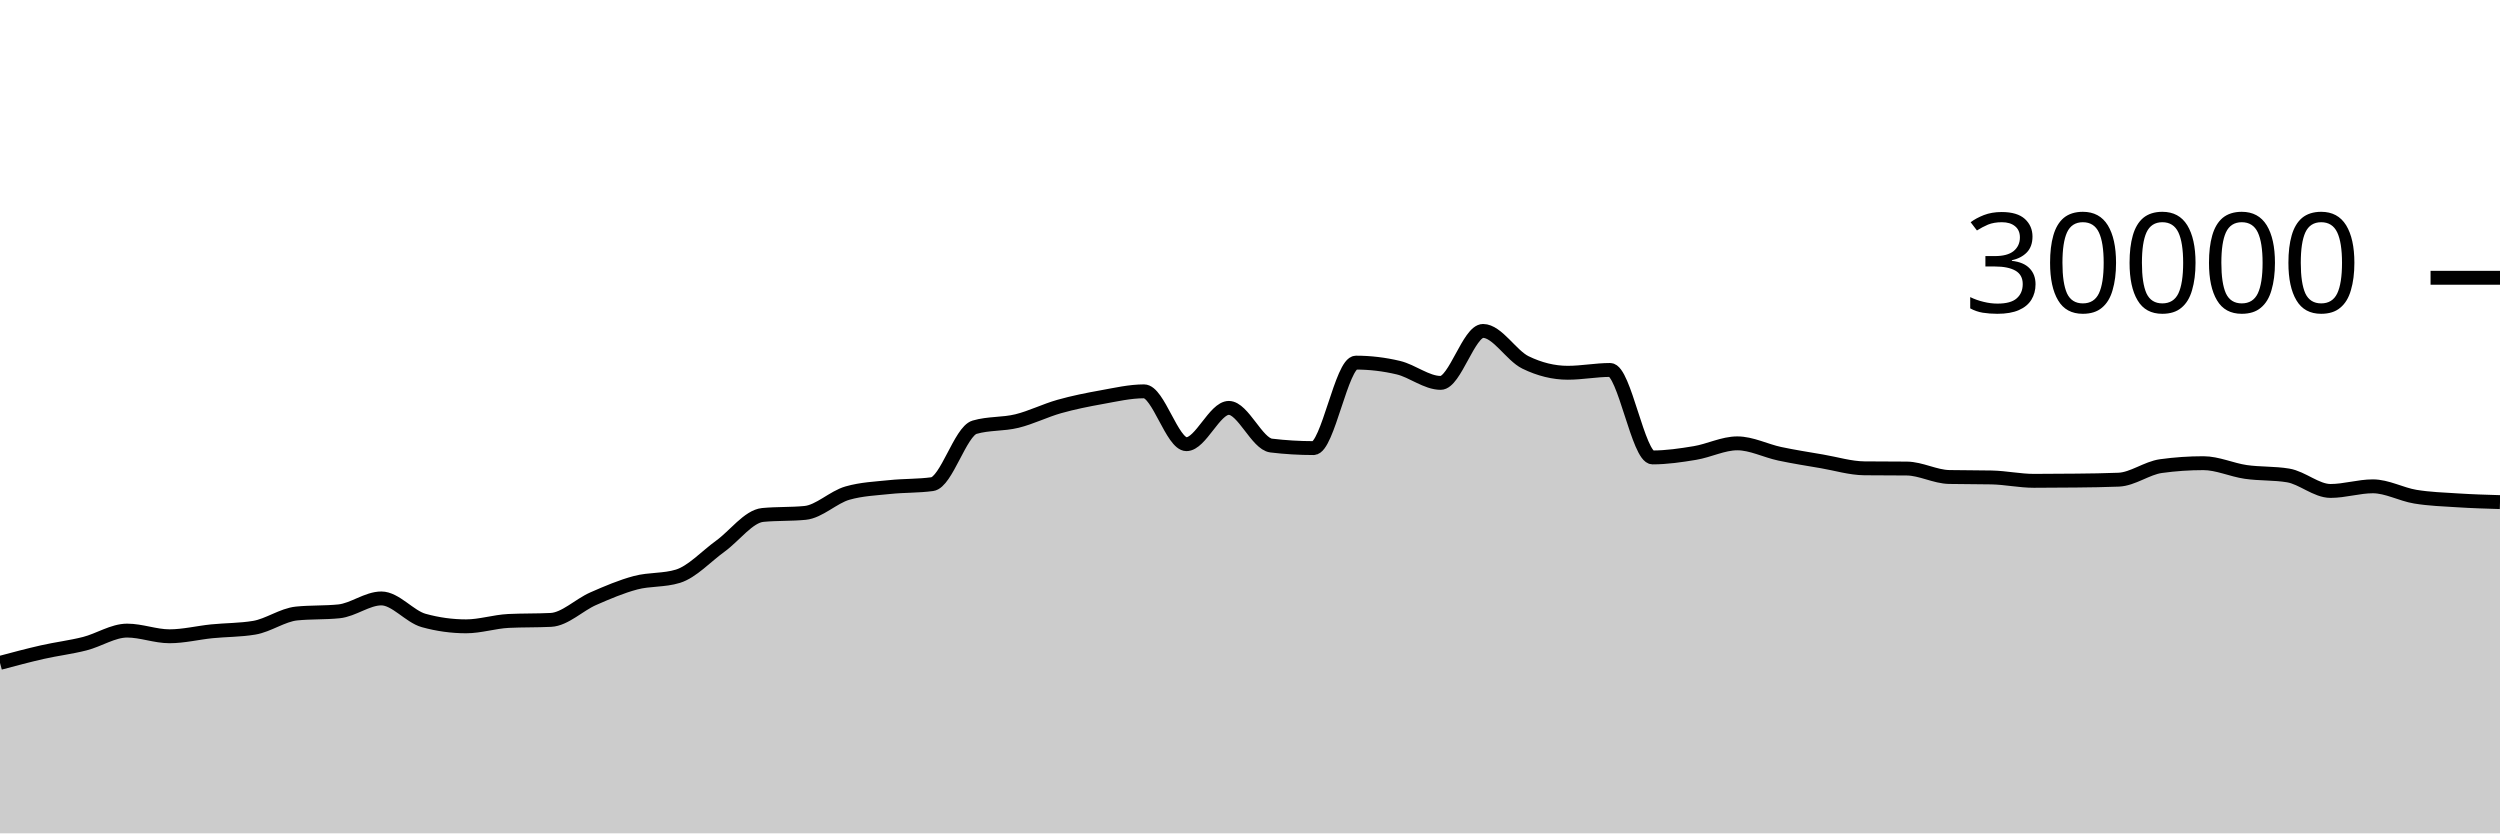
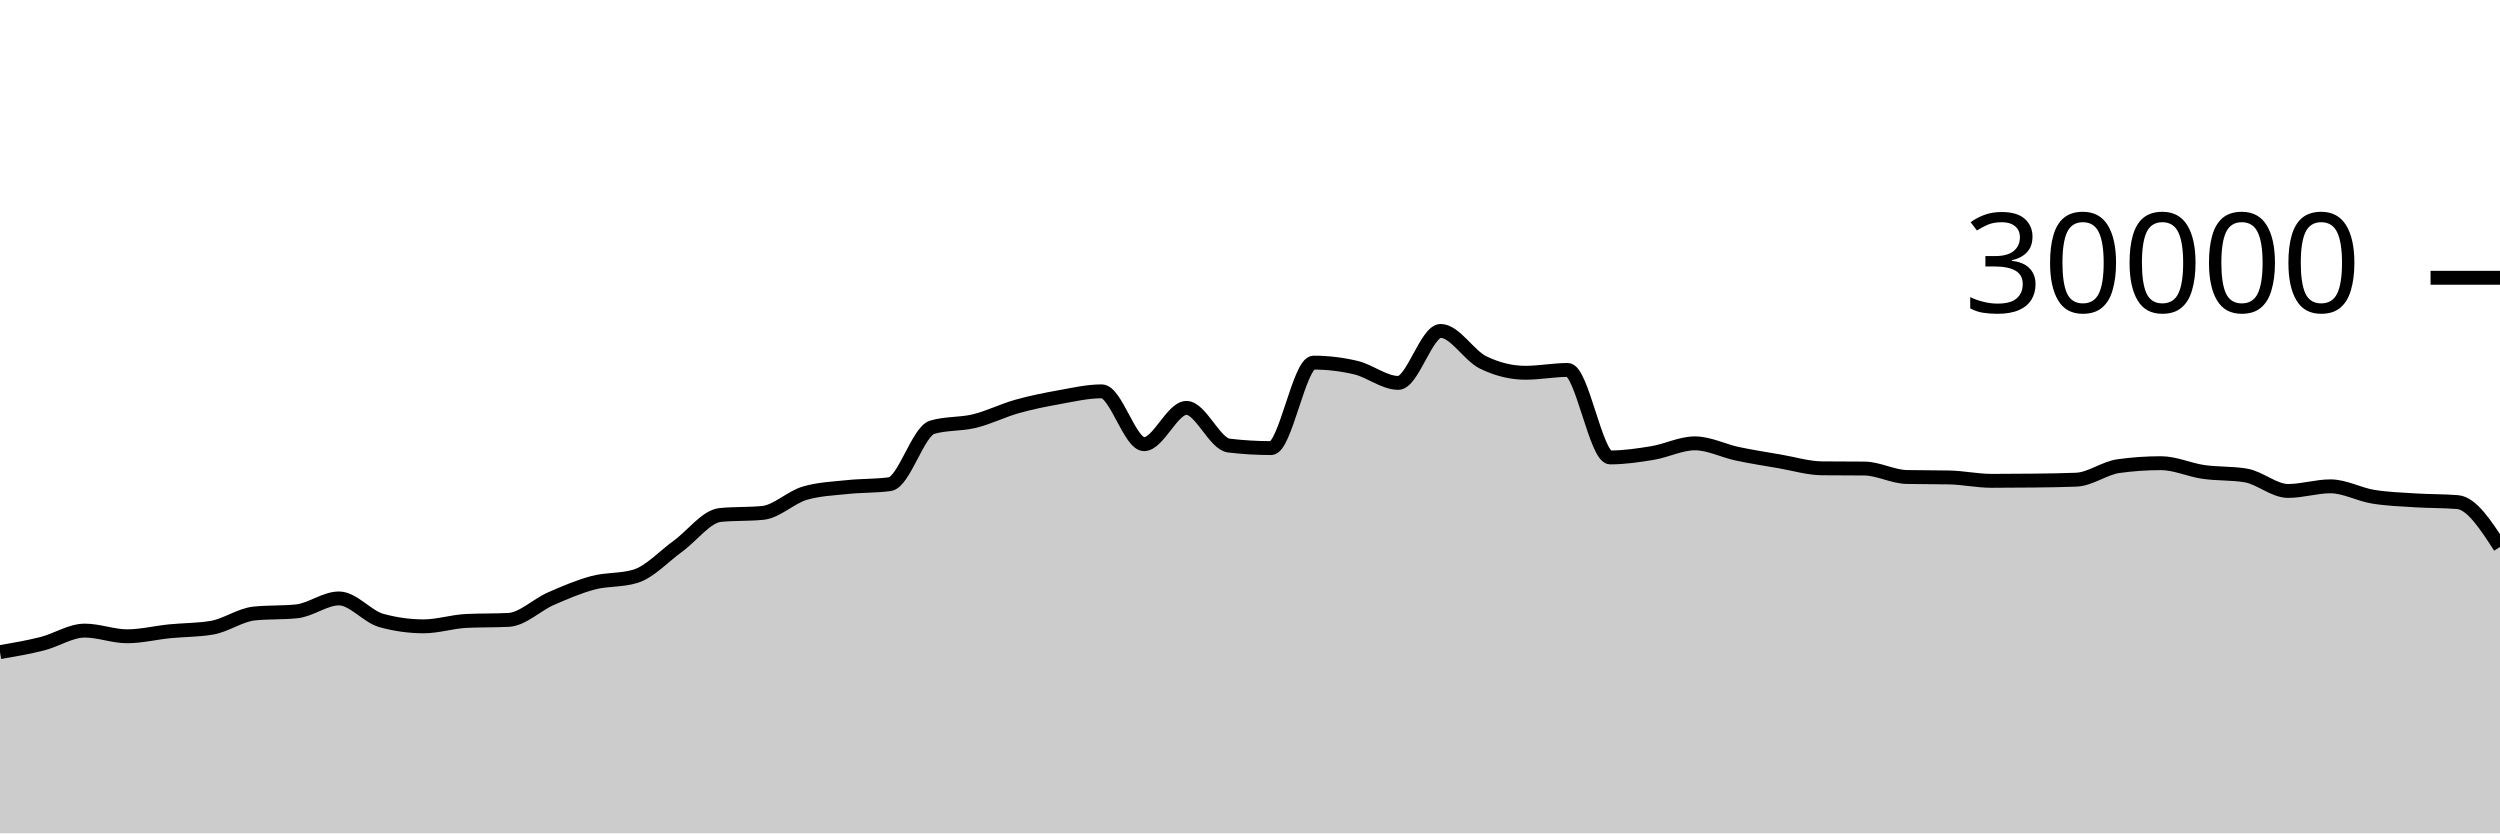
<svg xmlns="http://www.w3.org/2000/svg" viewBox="0 0 180 60">
  <g transform="translate(0,20)">
-     <path class="area" fill="rgba(0, 0, 0, 0.2)" d="M0,27.727C1.017,27.455,2.034,27.184,3.051,26.953C4.068,26.723,5.085,26.604,6.102,26.345C7.119,26.087,8.136,25.403,9.153,25.403C10.169,25.403,11.186,25.812,12.203,25.812C13.22,25.812,14.237,25.556,15.254,25.453C16.271,25.351,17.288,25.368,18.305,25.197C19.322,25.027,20.339,24.275,21.356,24.172C22.373,24.069,23.39,24.12,24.407,24.017C25.424,23.914,26.441,23.087,27.458,23.087C28.475,23.087,29.492,24.394,30.508,24.675C31.525,24.956,32.542,25.096,33.559,25.096C34.576,25.096,35.593,24.758,36.61,24.708C37.627,24.658,38.644,24.683,39.661,24.633C40.678,24.584,41.695,23.553,42.712,23.107C43.729,22.661,44.746,22.227,45.763,21.957C46.78,21.688,47.797,21.801,48.814,21.488C49.831,21.175,50.847,20.059,51.864,19.324C52.881,18.589,53.898,17.176,54.915,17.077C55.932,16.979,56.949,17.028,57.966,16.929C58.983,16.831,60,15.793,61.017,15.503C62.034,15.212,63.051,15.174,64.068,15.067C65.085,14.959,66.102,14.997,67.119,14.859C68.136,14.72,69.153,11.057,70.169,10.76C71.186,10.463,72.203,10.564,73.22,10.315C74.237,10.066,75.254,9.553,76.271,9.267C77.288,8.98,78.305,8.778,79.322,8.596C80.339,8.414,81.356,8.176,82.373,8.176C83.39,8.176,84.407,11.981,85.424,11.981C86.441,11.981,87.458,9.368,88.475,9.368C89.492,9.368,90.508,11.958,91.525,12.08C92.542,12.202,93.559,12.263,94.576,12.263C95.593,12.263,96.61,6.109,97.627,6.109C98.644,6.109,99.661,6.23,100.678,6.471C101.695,6.712,102.712,7.568,103.729,7.568C104.746,7.568,105.763,3.827,106.78,3.827C107.797,3.827,108.814,5.596,109.831,6.093C110.847,6.59,111.864,6.839,112.881,6.839C113.898,6.839,114.915,6.637,115.932,6.637C116.949,6.637,117.966,12.935,118.983,12.935C120,12.935,121.017,12.785,122.034,12.616C123.051,12.447,124.068,11.921,125.085,11.921C126.102,11.921,127.119,12.454,128.136,12.671C129.153,12.887,130.169,13.044,131.186,13.219C132.203,13.393,133.22,13.708,134.237,13.719C135.254,13.729,136.271,13.724,137.288,13.735C138.305,13.745,139.322,14.323,140.339,14.344C141.356,14.365,142.373,14.355,143.39,14.376C144.407,14.397,145.424,14.62,146.441,14.62C147.458,14.62,148.475,14.614,149.492,14.601C150.508,14.589,151.525,14.58,152.542,14.537C153.559,14.495,154.576,13.698,155.593,13.559C156.61,13.419,157.627,13.349,158.644,13.349C159.661,13.349,160.678,13.832,161.695,13.979C162.712,14.126,163.729,14.063,164.746,14.232C165.763,14.401,166.78,15.348,167.797,15.348C168.814,15.348,169.831,15.015,170.847,15.015C171.864,15.015,172.881,15.592,173.898,15.76C174.915,15.928,175.932,15.96,176.949,16.025C177.966,16.091,178.983,16.121,180,16.152L180,40C178.983,40,177.966,40,176.949,40C175.932,40,174.915,40,173.898,40C172.881,40,171.864,40,170.847,40C169.831,40,168.814,40,167.797,40C166.78,40,165.763,40,164.746,40C163.729,40,162.712,40,161.695,40C160.678,40,159.661,40,158.644,40C157.627,40,156.61,40,155.593,40C154.576,40,153.559,40,152.542,40C151.525,40,150.508,40,149.492,40C148.475,40,147.458,40,146.441,40C145.424,40,144.407,40,143.39,40C142.373,40,141.356,40,140.339,40C139.322,40,138.305,40,137.288,40C136.271,40,135.254,40,134.237,40C133.22,40,132.203,40,131.186,40C130.169,40,129.153,40,128.136,40C127.119,40,126.102,40,125.085,40C124.068,40,123.051,40,122.034,40C121.017,40,120,40,118.983,40C117.966,40,116.949,40,115.932,40C114.915,40,113.898,40,112.881,40C111.864,40,110.847,40,109.831,40C108.814,40,107.797,40,106.78,40C105.763,40,104.746,40,103.729,40C102.712,40,101.695,40,100.678,40C99.661,40,98.644,40,97.627,40C96.61,40,95.593,40,94.576,40C93.559,40,92.542,40,91.525,40C90.508,40,89.492,40,88.475,40C87.458,40,86.441,40,85.424,40C84.407,40,83.39,40,82.373,40C81.356,40,80.339,40,79.322,40C78.305,40,77.288,40,76.271,40C75.254,40,74.237,40,73.22,40C72.203,40,71.186,40,70.169,40C69.153,40,68.136,40,67.119,40C66.102,40,65.085,40,64.068,40C63.051,40,62.034,40,61.017,40C60,40,58.983,40,57.966,40C56.949,40,55.932,40,54.915,40C53.898,40,52.881,40,51.864,40C50.847,40,49.831,40,48.814,40C47.797,40,46.78,40,45.763,40C44.746,40,43.729,40,42.712,40C41.695,40,40.678,40,39.661,40C38.644,40,37.627,40,36.61,40C35.593,40,34.576,40,33.559,40C32.542,40,31.525,40,30.508,40C29.492,40,28.475,40,27.458,40C26.441,40,25.424,40,24.407,40C23.39,40,22.373,40,21.356,40C20.339,40,19.322,40,18.305,40C17.288,40,16.271,40,15.254,40C14.237,40,13.22,40,12.203,40C11.186,40,10.169,40,9.153,40C8.136,40,7.119,40,6.102,40C5.085,40,4.068,40,3.051,40C2.034,40,1.017,40,0,40Z" />
-     <path class="line" stroke="black" fill="none" d="M0,27.727C1.017,27.455,2.034,27.184,3.051,26.953C4.068,26.723,5.085,26.604,6.102,26.345C7.119,26.087,8.136,25.403,9.153,25.403C10.169,25.403,11.186,25.812,12.203,25.812C13.22,25.812,14.237,25.556,15.254,25.453C16.271,25.351,17.288,25.368,18.305,25.197C19.322,25.027,20.339,24.275,21.356,24.172C22.373,24.069,23.39,24.12,24.407,24.017C25.424,23.914,26.441,23.087,27.458,23.087C28.475,23.087,29.492,24.394,30.508,24.675C31.525,24.956,32.542,25.096,33.559,25.096C34.576,25.096,35.593,24.758,36.61,24.708C37.627,24.658,38.644,24.683,39.661,24.633C40.678,24.584,41.695,23.553,42.712,23.107C43.729,22.661,44.746,22.227,45.763,21.957C46.78,21.688,47.797,21.801,48.814,21.488C49.831,21.175,50.847,20.059,51.864,19.324C52.881,18.589,53.898,17.176,54.915,17.077C55.932,16.979,56.949,17.028,57.966,16.929C58.983,16.831,60,15.793,61.017,15.503C62.034,15.212,63.051,15.174,64.068,15.067C65.085,14.959,66.102,14.997,67.119,14.859C68.136,14.72,69.153,11.057,70.169,10.76C71.186,10.463,72.203,10.564,73.22,10.315C74.237,10.066,75.254,9.553,76.271,9.267C77.288,8.98,78.305,8.778,79.322,8.596C80.339,8.414,81.356,8.176,82.373,8.176C83.39,8.176,84.407,11.981,85.424,11.981C86.441,11.981,87.458,9.368,88.475,9.368C89.492,9.368,90.508,11.958,91.525,12.08C92.542,12.202,93.559,12.263,94.576,12.263C95.593,12.263,96.61,6.109,97.627,6.109C98.644,6.109,99.661,6.23,100.678,6.471C101.695,6.712,102.712,7.568,103.729,7.568C104.746,7.568,105.763,3.827,106.78,3.827C107.797,3.827,108.814,5.596,109.831,6.093C110.847,6.59,111.864,6.839,112.881,6.839C113.898,6.839,114.915,6.637,115.932,6.637C116.949,6.637,117.966,12.935,118.983,12.935C120,12.935,121.017,12.785,122.034,12.616C123.051,12.447,124.068,11.921,125.085,11.921C126.102,11.921,127.119,12.454,128.136,12.671C129.153,12.887,130.169,13.044,131.186,13.219C132.203,13.393,133.22,13.708,134.237,13.719C135.254,13.729,136.271,13.724,137.288,13.735C138.305,13.745,139.322,14.323,140.339,14.344C141.356,14.365,142.373,14.355,143.39,14.376C144.407,14.397,145.424,14.62,146.441,14.62C147.458,14.62,148.475,14.614,149.492,14.601C150.508,14.589,151.525,14.58,152.542,14.537C153.559,14.495,154.576,13.698,155.593,13.559C156.61,13.419,157.627,13.349,158.644,13.349C159.661,13.349,160.678,13.832,161.695,13.979C162.712,14.126,163.729,14.063,164.746,14.232C165.763,14.401,166.78,15.348,167.797,15.348C168.814,15.348,169.831,15.015,170.847,15.015C171.864,15.015,172.881,15.592,173.898,15.76C174.915,15.928,175.932,15.96,176.949,16.025C177.966,16.091,178.983,16.121,180,16.152" />
+     <path class="area" fill="rgba(0, 0, 0, 0.2)" d="M0,26.953C1.017,26.779,2.034,26.604,3.051,26.345C4.068,26.087,5.085,25.403,6.102,25.403C7.119,25.403,8.136,25.812,9.153,25.812C10.169,25.812,11.186,25.556,12.203,25.453C13.22,25.351,14.237,25.368,15.254,25.197C16.271,25.027,17.288,24.275,18.305,24.172C19.322,24.069,20.339,24.12,21.356,24.017C22.373,23.914,23.39,23.087,24.407,23.087C25.424,23.087,26.441,24.394,27.458,24.675C28.475,24.956,29.492,25.096,30.508,25.096C31.525,25.096,32.542,24.758,33.559,24.708C34.576,24.658,35.593,24.683,36.61,24.633C37.627,24.584,38.644,23.553,39.661,23.107C40.678,22.661,41.695,22.227,42.712,21.957C43.729,21.688,44.746,21.801,45.763,21.488C46.78,21.175,47.797,20.059,48.814,19.324C49.831,18.589,50.847,17.176,51.864,17.077C52.881,16.979,53.898,17.028,54.915,16.929C55.932,16.831,56.949,15.793,57.966,15.503C58.983,15.212,60,15.174,61.017,15.067C62.034,14.959,63.051,14.997,64.068,14.859C65.085,14.72,66.102,11.057,67.119,10.76C68.136,10.463,69.153,10.564,70.169,10.315C71.186,10.066,72.203,9.553,73.22,9.267C74.237,8.98,75.254,8.778,76.271,8.596C77.288,8.414,78.305,8.176,79.322,8.176C80.339,8.176,81.356,11.981,82.373,11.981C83.39,11.981,84.407,9.368,85.424,9.368C86.441,9.368,87.458,11.958,88.475,12.08C89.492,12.202,90.508,12.263,91.525,12.263C92.542,12.263,93.559,6.109,94.576,6.109C95.593,6.109,96.61,6.23,97.627,6.471C98.644,6.712,99.661,7.568,100.678,7.568C101.695,7.568,102.712,3.827,103.729,3.827C104.746,3.827,105.763,5.596,106.78,6.093C107.797,6.59,108.814,6.839,109.831,6.839C110.847,6.839,111.864,6.637,112.881,6.637C113.898,6.637,114.915,12.935,115.932,12.935C116.949,12.935,117.966,12.785,118.983,12.616C120,12.447,121.017,11.921,122.034,11.921C123.051,11.921,124.068,12.454,125.085,12.671C126.102,12.887,127.119,13.044,128.136,13.219C129.153,13.393,130.169,13.708,131.186,13.719C132.203,13.729,133.22,13.724,134.237,13.735C135.254,13.745,136.271,14.323,137.288,14.344C138.305,14.365,139.322,14.355,140.339,14.376C141.356,14.397,142.373,14.62,143.39,14.62C144.407,14.62,145.424,14.614,146.441,14.601C147.458,14.589,148.475,14.58,149.492,14.537C150.508,14.495,151.525,13.698,152.542,13.559C153.559,13.419,154.576,13.349,155.593,13.349C156.61,13.349,157.627,13.832,158.644,13.979C159.661,14.126,160.678,14.063,161.695,14.232C162.712,14.401,163.729,15.348,164.746,15.348C165.763,15.348,166.78,15.015,167.797,15.015C168.814,15.015,169.831,15.592,170.847,15.76C171.864,15.928,172.881,15.96,173.898,16.025C174.915,16.091,175.932,16.068,176.949,16.152C177.966,16.236,178.983,17.808,180,19.379L180,40C178.983,40,177.966,40,176.949,40C175.932,40,174.915,40,173.898,40C172.881,40,171.864,40,170.847,40C169.831,40,168.814,40,167.797,40C166.78,40,165.763,40,164.746,40C163.729,40,162.712,40,161.695,40C160.678,40,159.661,40,158.644,40C157.627,40,156.61,40,155.593,40C154.576,40,153.559,40,152.542,40C151.525,40,150.508,40,149.492,40C148.475,40,147.458,40,146.441,40C145.424,40,144.407,40,143.39,40C142.373,40,141.356,40,140.339,40C139.322,40,138.305,40,137.288,40C136.271,40,135.254,40,134.237,40C133.22,40,132.203,40,131.186,40C130.169,40,129.153,40,128.136,40C127.119,40,126.102,40,125.085,40C124.068,40,123.051,40,122.034,40C121.017,40,120,40,118.983,40C117.966,40,116.949,40,115.932,40C114.915,40,113.898,40,112.881,40C111.864,40,110.847,40,109.831,40C108.814,40,107.797,40,106.78,40C105.763,40,104.746,40,103.729,40C102.712,40,101.695,40,100.678,40C99.661,40,98.644,40,97.627,40C96.61,40,95.593,40,94.576,40C93.559,40,92.542,40,91.525,40C90.508,40,89.492,40,88.475,40C87.458,40,86.441,40,85.424,40C84.407,40,83.39,40,82.373,40C81.356,40,80.339,40,79.322,40C78.305,40,77.288,40,76.271,40C75.254,40,74.237,40,73.22,40C72.203,40,71.186,40,70.169,40C69.153,40,68.136,40,67.119,40C66.102,40,65.085,40,64.068,40C63.051,40,62.034,40,61.017,40C60,40,58.983,40,57.966,40C56.949,40,55.932,40,54.915,40C53.898,40,52.881,40,51.864,40C50.847,40,49.831,40,48.814,40C47.797,40,46.78,40,45.763,40C44.746,40,43.729,40,42.712,40C41.695,40,40.678,40,39.661,40C38.644,40,37.627,40,36.61,40C35.593,40,34.576,40,33.559,40C32.542,40,31.525,40,30.508,40C29.492,40,28.475,40,27.458,40C26.441,40,25.424,40,24.407,40C23.39,40,22.373,40,21.356,40C20.339,40,19.322,40,18.305,40C17.288,40,16.271,40,15.254,40C14.237,40,13.22,40,12.203,40C11.186,40,10.169,40,9.153,40C8.136,40,7.119,40,6.102,40C5.085,40,4.068,40,3.051,40C2.034,40,1.017,40,0,40Z" />
+     <path class="line" stroke="black" fill="none" d="M0,26.953C1.017,26.779,2.034,26.604,3.051,26.345C4.068,26.087,5.085,25.403,6.102,25.403C7.119,25.403,8.136,25.812,9.153,25.812C10.169,25.812,11.186,25.556,12.203,25.453C13.22,25.351,14.237,25.368,15.254,25.197C16.271,25.027,17.288,24.275,18.305,24.172C19.322,24.069,20.339,24.12,21.356,24.017C22.373,23.914,23.39,23.087,24.407,23.087C25.424,23.087,26.441,24.394,27.458,24.675C28.475,24.956,29.492,25.096,30.508,25.096C31.525,25.096,32.542,24.758,33.559,24.708C34.576,24.658,35.593,24.683,36.61,24.633C37.627,24.584,38.644,23.553,39.661,23.107C40.678,22.661,41.695,22.227,42.712,21.957C43.729,21.688,44.746,21.801,45.763,21.488C46.78,21.175,47.797,20.059,48.814,19.324C49.831,18.589,50.847,17.176,51.864,17.077C52.881,16.979,53.898,17.028,54.915,16.929C55.932,16.831,56.949,15.793,57.966,15.503C58.983,15.212,60,15.174,61.017,15.067C62.034,14.959,63.051,14.997,64.068,14.859C65.085,14.72,66.102,11.057,67.119,10.76C68.136,10.463,69.153,10.564,70.169,10.315C71.186,10.066,72.203,9.553,73.22,9.267C74.237,8.98,75.254,8.778,76.271,8.596C77.288,8.414,78.305,8.176,79.322,8.176C80.339,8.176,81.356,11.981,82.373,11.981C83.39,11.981,84.407,9.368,85.424,9.368C86.441,9.368,87.458,11.958,88.475,12.08C89.492,12.202,90.508,12.263,91.525,12.263C92.542,12.263,93.559,6.109,94.576,6.109C95.593,6.109,96.61,6.23,97.627,6.471C98.644,6.712,99.661,7.568,100.678,7.568C101.695,7.568,102.712,3.827,103.729,3.827C104.746,3.827,105.763,5.596,106.78,6.093C107.797,6.59,108.814,6.839,109.831,6.839C110.847,6.839,111.864,6.637,112.881,6.637C113.898,6.637,114.915,12.935,115.932,12.935C116.949,12.935,117.966,12.785,118.983,12.616C120,12.447,121.017,11.921,122.034,11.921C123.051,11.921,124.068,12.454,125.085,12.671C126.102,12.887,127.119,13.044,128.136,13.219C129.153,13.393,130.169,13.708,131.186,13.719C132.203,13.729,133.22,13.724,134.237,13.735C135.254,13.745,136.271,14.323,137.288,14.344C138.305,14.365,139.322,14.355,140.339,14.376C141.356,14.397,142.373,14.62,143.39,14.62C144.407,14.62,145.424,14.614,146.441,14.601C147.458,14.589,148.475,14.58,149.492,14.537C150.508,14.495,151.525,13.698,152.542,13.559C153.559,13.419,154.576,13.349,155.593,13.349C156.61,13.349,157.627,13.832,158.644,13.979C159.661,14.126,160.678,14.063,161.695,14.232C162.712,14.401,163.729,15.348,164.746,15.348C165.763,15.348,166.78,15.015,167.797,15.015C168.814,15.015,169.831,15.592,170.847,15.76C171.864,15.928,172.881,15.96,173.898,16.025C174.915,16.091,175.932,16.068,176.949,16.152C177.966,16.236,178.983,17.808,180,19.379" />
    <path class="axis-ceiling" stroke-width="1" stroke="black" fill="none" d="M175,0L180,0" />
    <text class="axis-ceiling-label" font-family="sans-serif" text-anchor="end" font-size="10px" x="170" y="2.5">30000</text>
  </g>
</svg>
